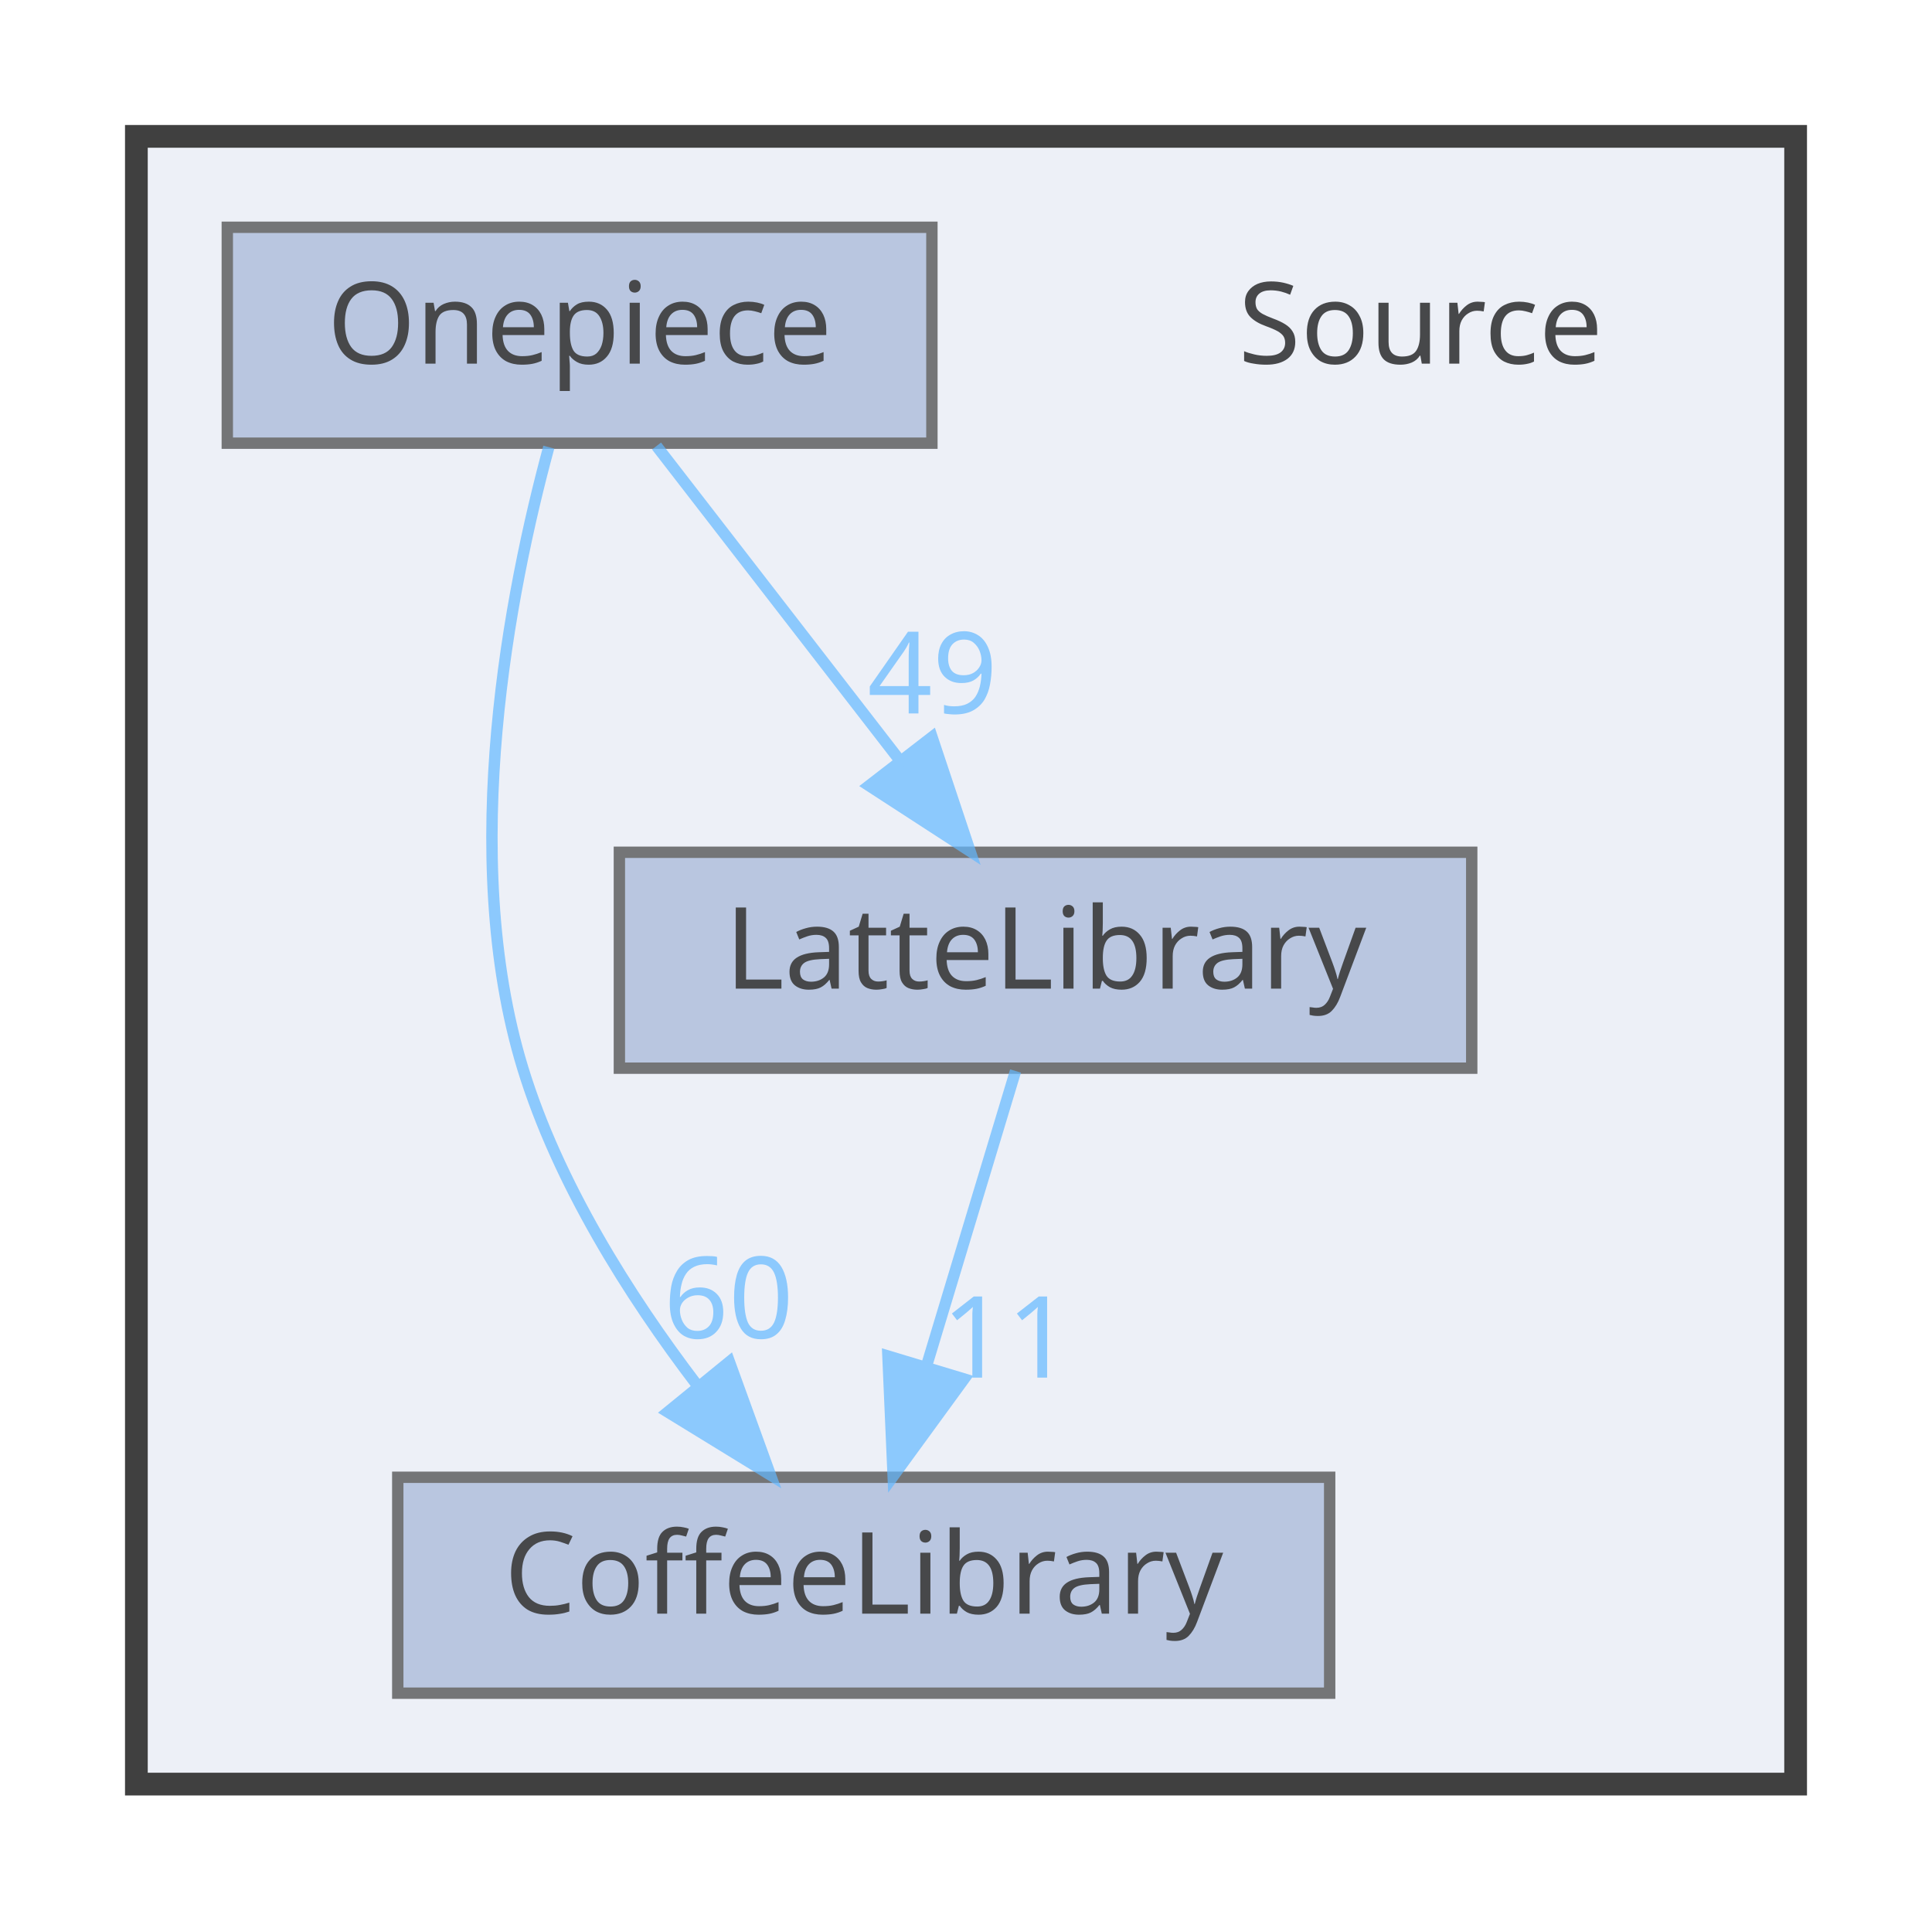
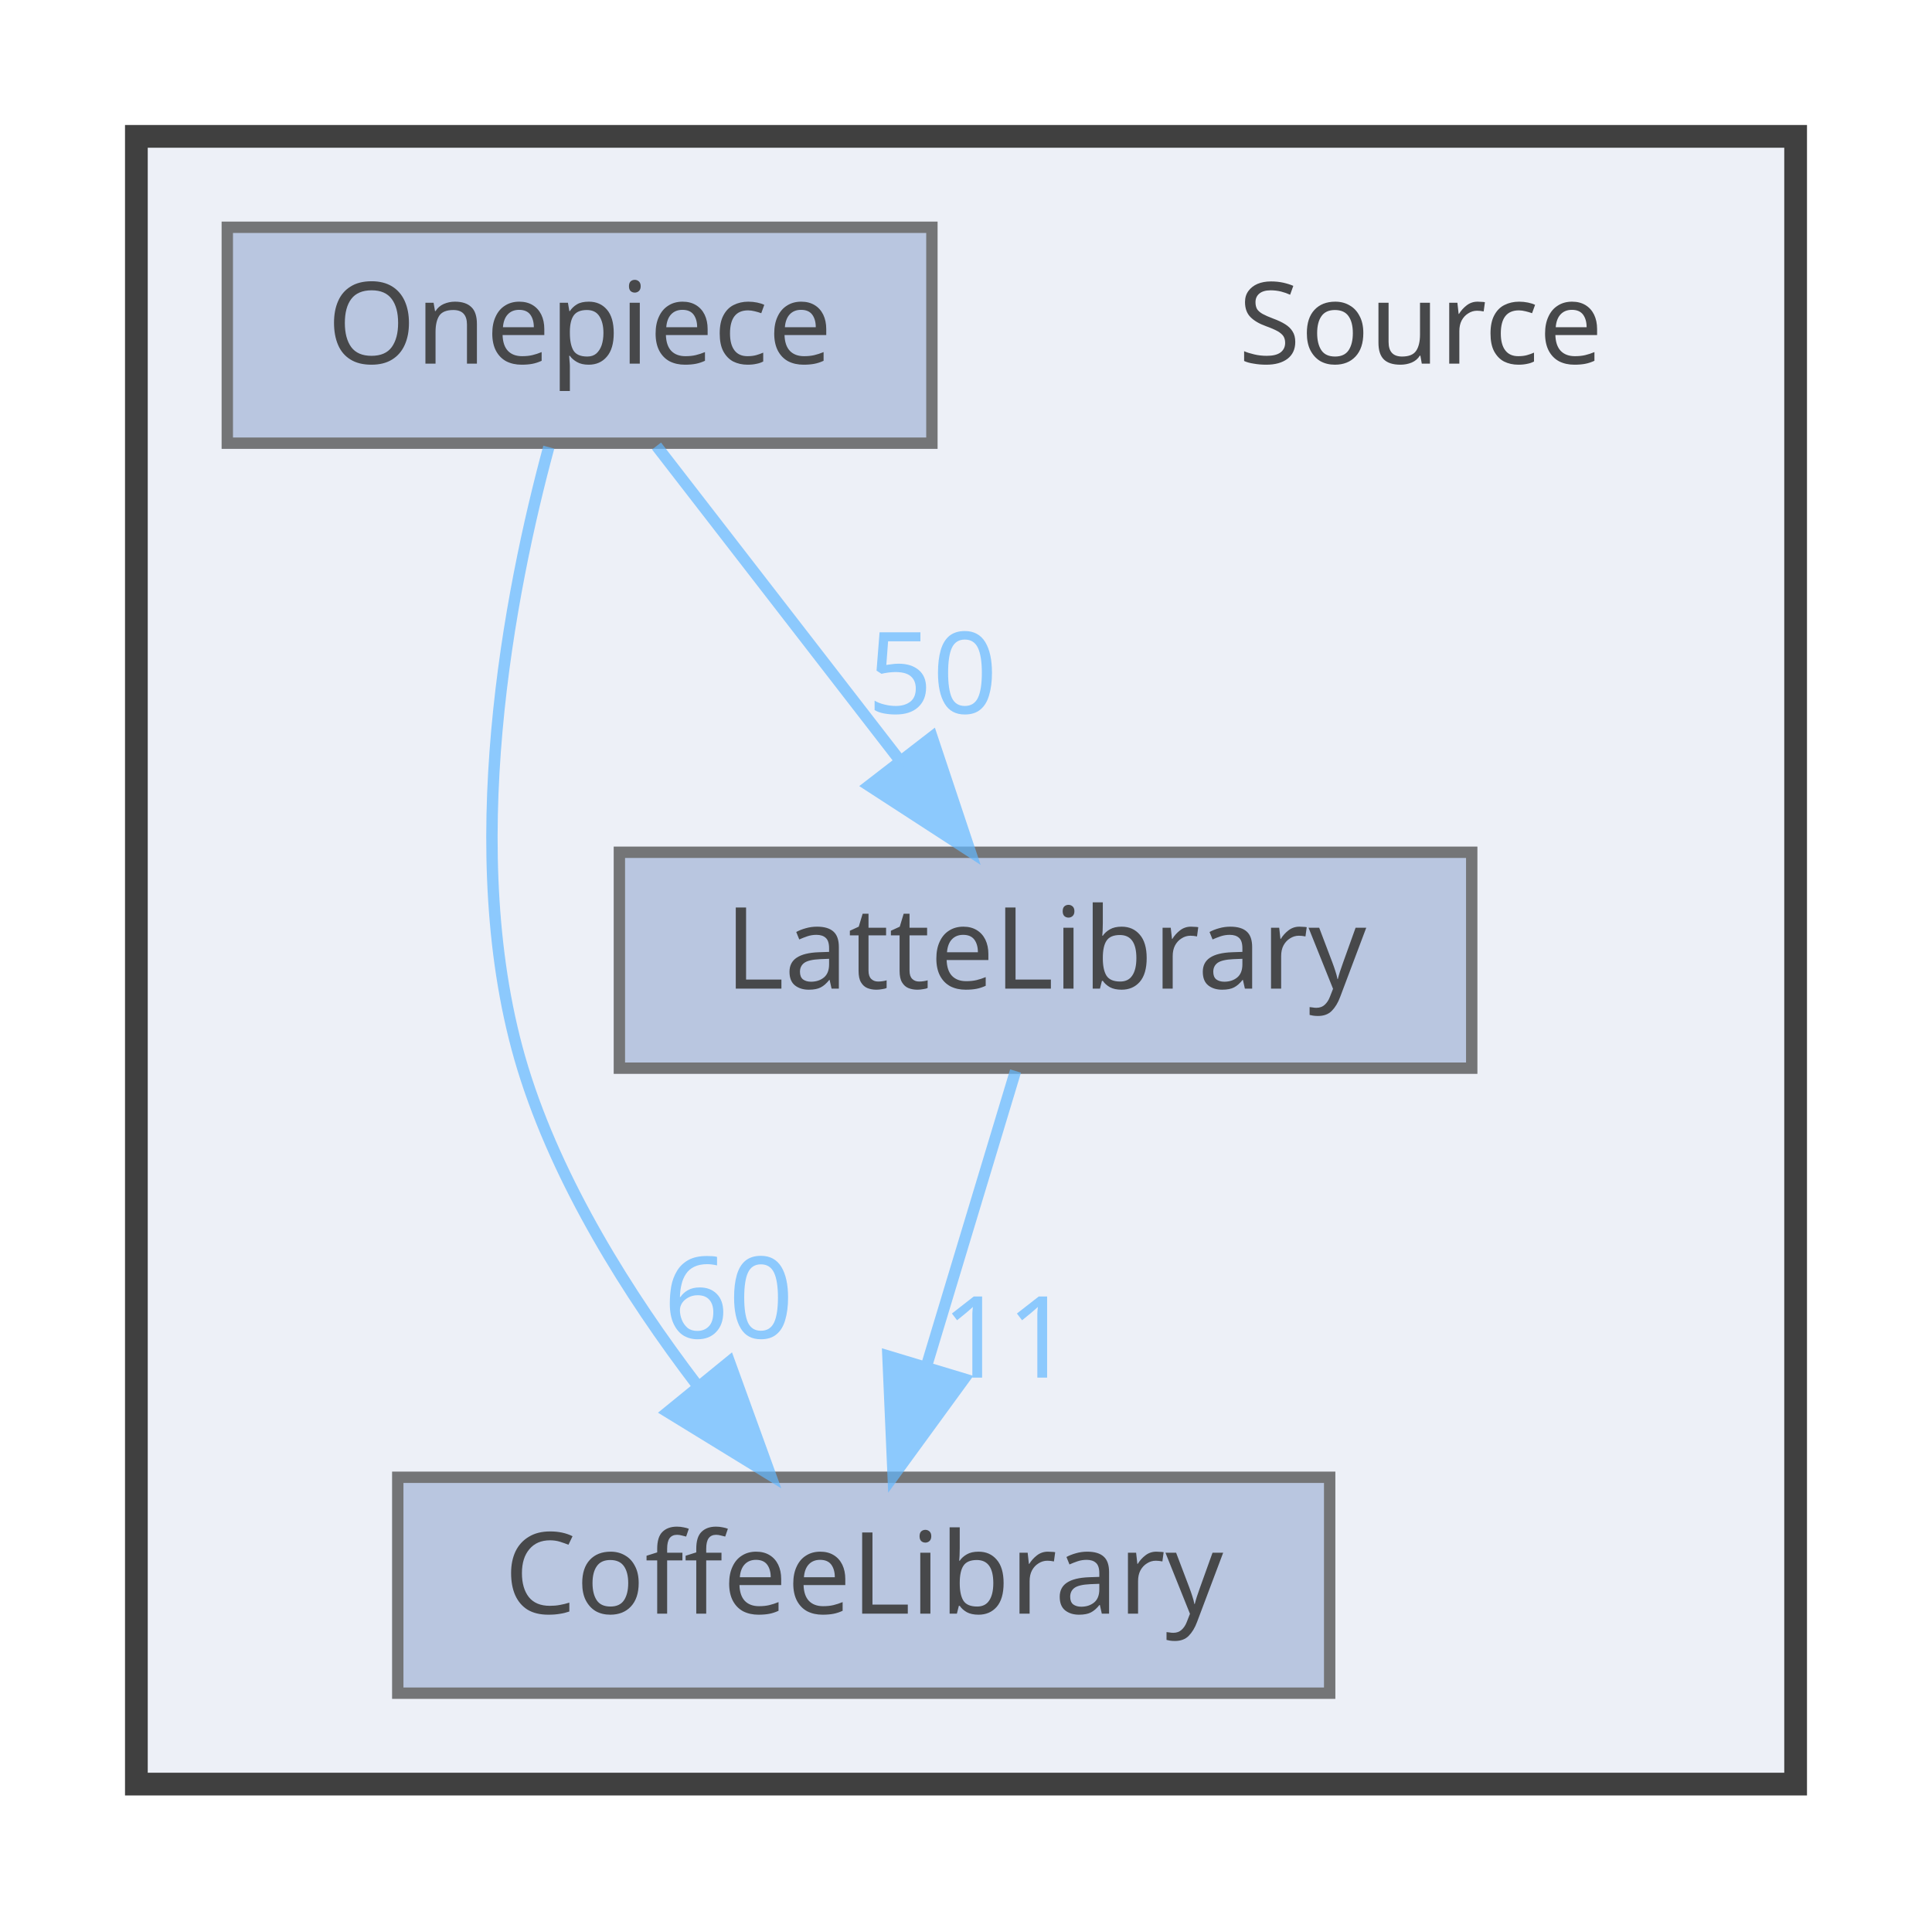
<svg xmlns="http://www.w3.org/2000/svg" xmlns:xlink="http://www.w3.org/1999/xlink" width="170pt" height="169pt" viewBox="0.00 0.00 170.00 169.00">
  <svg id="main" version="1.1" xml:space="preserve">
    <style type="text/css">
.node, .edge {opacity: 0.7;}
.node.selected, .edge.selected {opacity: 1;}
.edge:hover path { stroke: red; }
.edge:hover polygon { stroke: red; fill: red; }
</style>
    <svg id="graph" class="graph">
      <g id="graph0" class="graph" transform="scale(1 1) rotate(0) translate(4 165)">
        <g id="clust1" class="cluster">
          <g id="a_clust1">
            <a xlink:href="dir_74389ed8173ad57b461b9d623a1f3867.html" target="_top">
              <polygon fill="#edf0f7" stroke="#404040" stroke-width="2" points="8,-8 8,-153 154,-153 154,-8 8,-8" />
            </a>
          </g>
        </g>
        <g id="node1" class="node">
          <text text-anchor="middle" x="121" y="-133" font-family="Malgun Gothic" font-size="10.00">Source</text>
        </g>
        <g id="node2" class="node">
          <g id="a_node2">
            <a xlink:href="dir_2270f6753238979635db772f09123181.html" target="_top" xlink:title="CoffeeLibrary">
              <polygon fill="#a2b4d6" stroke="#404040" points="113,-35 31,-35 31,-16 113,-16 113,-35" />
              <text text-anchor="middle" x="72" y="-23" font-family="Malgun Gothic" font-size="10.00">CoffeeLibrary</text>
            </a>
          </g>
        </g>
        <g id="node3" class="node">
          <g id="a_node3">
            <a xlink:href="dir_399370037b6f5ff6b0840148d18ec8d9.html" target="_top" xlink:title="LatteLibrary">
              <polygon fill="#a2b4d6" stroke="#404040" points="125.5,-90 50.5,-90 50.5,-71 125.5,-71 125.5,-90" />
              <text text-anchor="middle" x="88" y="-78" font-family="Malgun Gothic" font-size="10.00">LatteLibrary</text>
            </a>
          </g>
        </g>
        <g id="edge1" class="edge">
          <g id="a_edge1">
            <a xlink:href="dir_000009_000003.html" target="_top">
              <path fill="none" stroke="#63b8ff" d="M85.36,-70.75C83.24,-63.72 80.19,-53.62 77.54,-44.84" />
              <polygon fill="#63b8ff" stroke="#63b8ff" points="80.83,-43.65 74.59,-35.09 74.13,-45.67 80.83,-43.65" />
            </a>
          </g>
          <g id="a_edge1-headlabel">
            <a xlink:href="dir_000009_000003.html" target="_top" xlink:title="11">
              <text text-anchor="middle" x="84.59" y="-43.77" font-family="Malgun Gothic" font-size="10.00" fill="#63b8ff">11</text>
            </a>
          </g>
        </g>
        <g id="node4" class="node">
          <g id="a_node4">
            <a xlink:href="dir_86991fbdc3ffccad5ecdd4bba46f6ea3.html" target="_top" xlink:title="Onepiece">
              <polygon fill="#a2b4d6" stroke="#404040" points="78,-145 16,-145 16,-126 78,-126 78,-145" />
              <text text-anchor="middle" x="47" y="-133" font-family="Malgun Gothic" font-size="10.00">Onepiece</text>
            </a>
          </g>
        </g>
        <g id="edge2" class="edge">
          <g id="a_edge2">
            <a xlink:href="dir_000013_000003.html" target="_top">
              <path fill="none" stroke="#63b8ff" d="M44.29,-125.65C40.91,-113.17 36.25,-89.82 42,-71 45.09,-60.9 51.32,-51.02 57.31,-43.15" />
              <polygon fill="#63b8ff" stroke="#63b8ff" points="60.18,-45.16 63.79,-35.2 54.76,-40.74 60.18,-45.16" />
            </a>
          </g>
          <g id="a_edge2-headlabel">
            <a xlink:href="dir_000013_000003.html" target="_top" xlink:title="60">
              <text text-anchor="middle" x="60.11" y="-47.24" font-family="Malgun Gothic" font-size="10.00" fill="#63b8ff">60</text>
            </a>
          </g>
        </g>
        <g id="edge3" class="edge">
          <g id="a_edge3">
            <a xlink:href="dir_000013_000009.html" target="_top">
              <path fill="none" stroke="#63b8ff" d="M53.77,-125.75C59.56,-118.26 68.06,-107.28 75.14,-98.13" />
              <polygon fill="#63b8ff" stroke="#63b8ff" points="78.01,-100.14 81.36,-90.09 72.47,-95.86 78.01,-100.14" />
            </a>
          </g>
          <g id="a_edge3-headlabel">
-             <a xlink:href="dir_000013_000009.html" target="_top" xlink:title="49">
-               <text text-anchor="middle" x="78.05" y="-102.22" font-family="Malgun Gothic" font-size="10.00" fill="#63b8ff">49</text>
+             <a xlink:href="dir_000013_000009.html" target="_top" xlink:title="50">
+               <text text-anchor="middle" x="78.05" y="-102.22" font-family="Malgun Gothic" font-size="10.00" fill="#63b8ff">50</text>
            </a>
          </g>
        </g>
      </g>
    </svg>
  </svg>
  <style type="text/css">

[data-mouse-over-selected='false'] { opacity: 0.7; }
[data-mouse-over-selected='true']  { opacity: 1.0; }

</style>
</svg>
